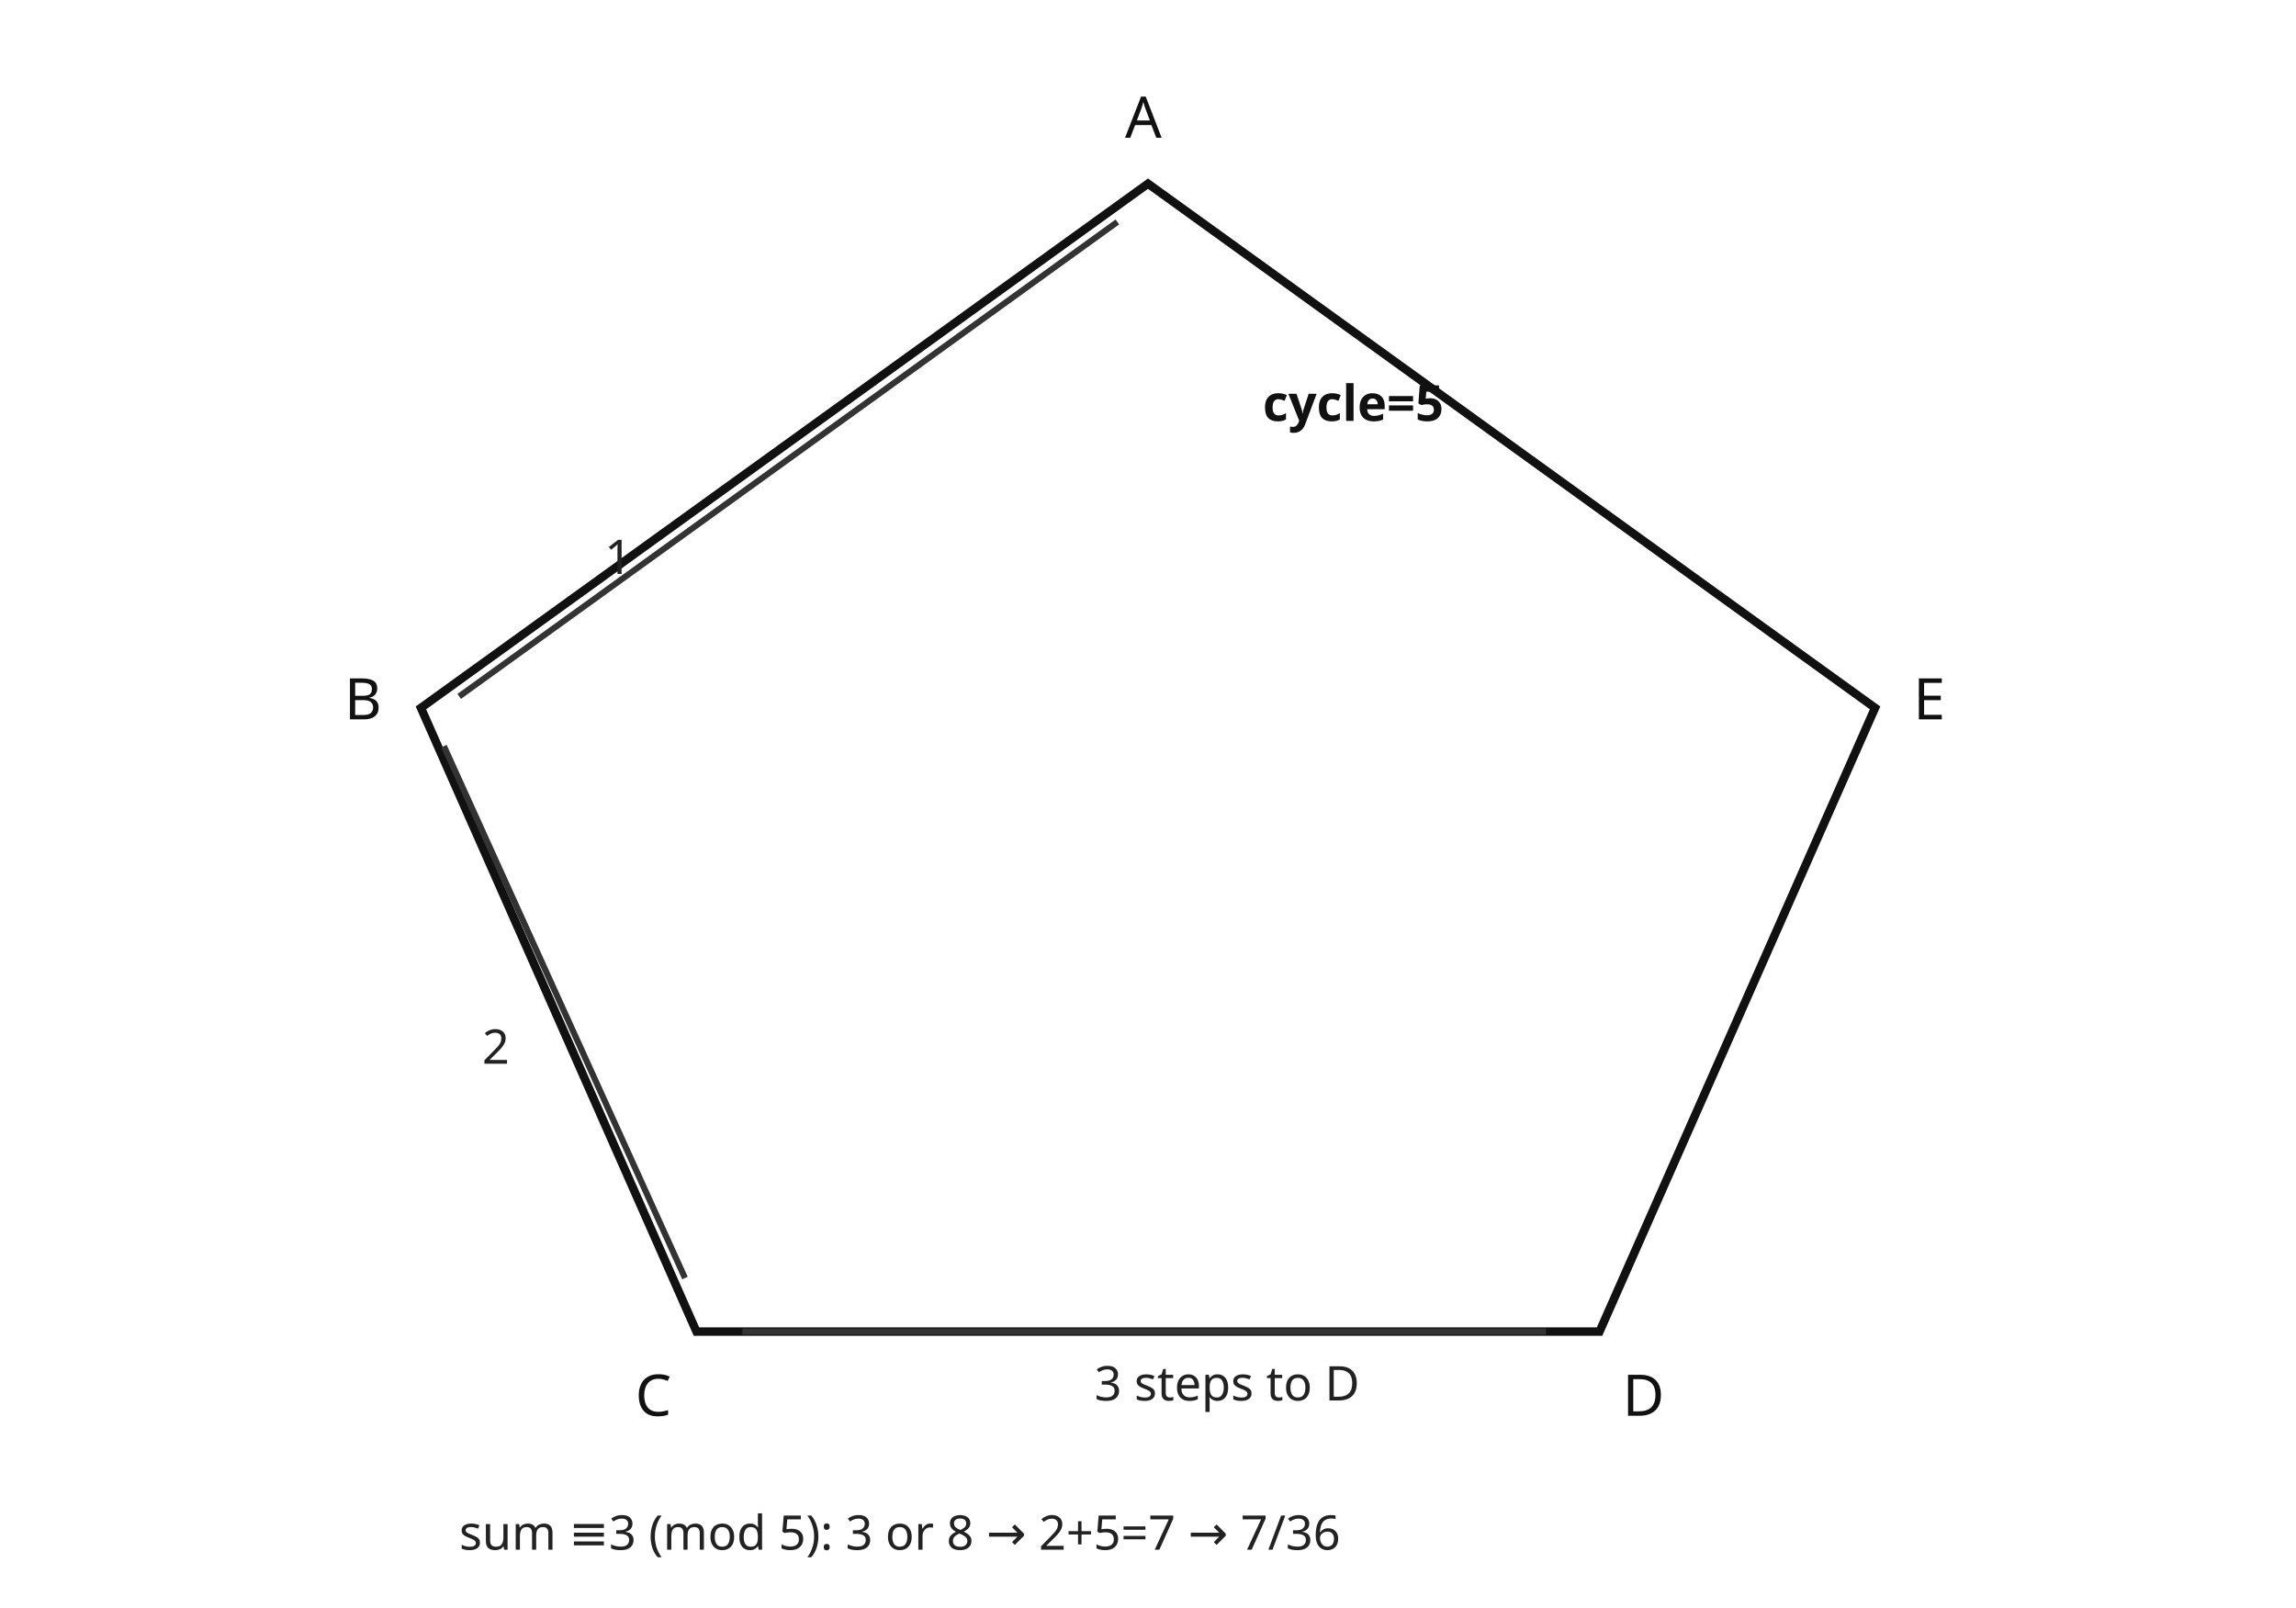
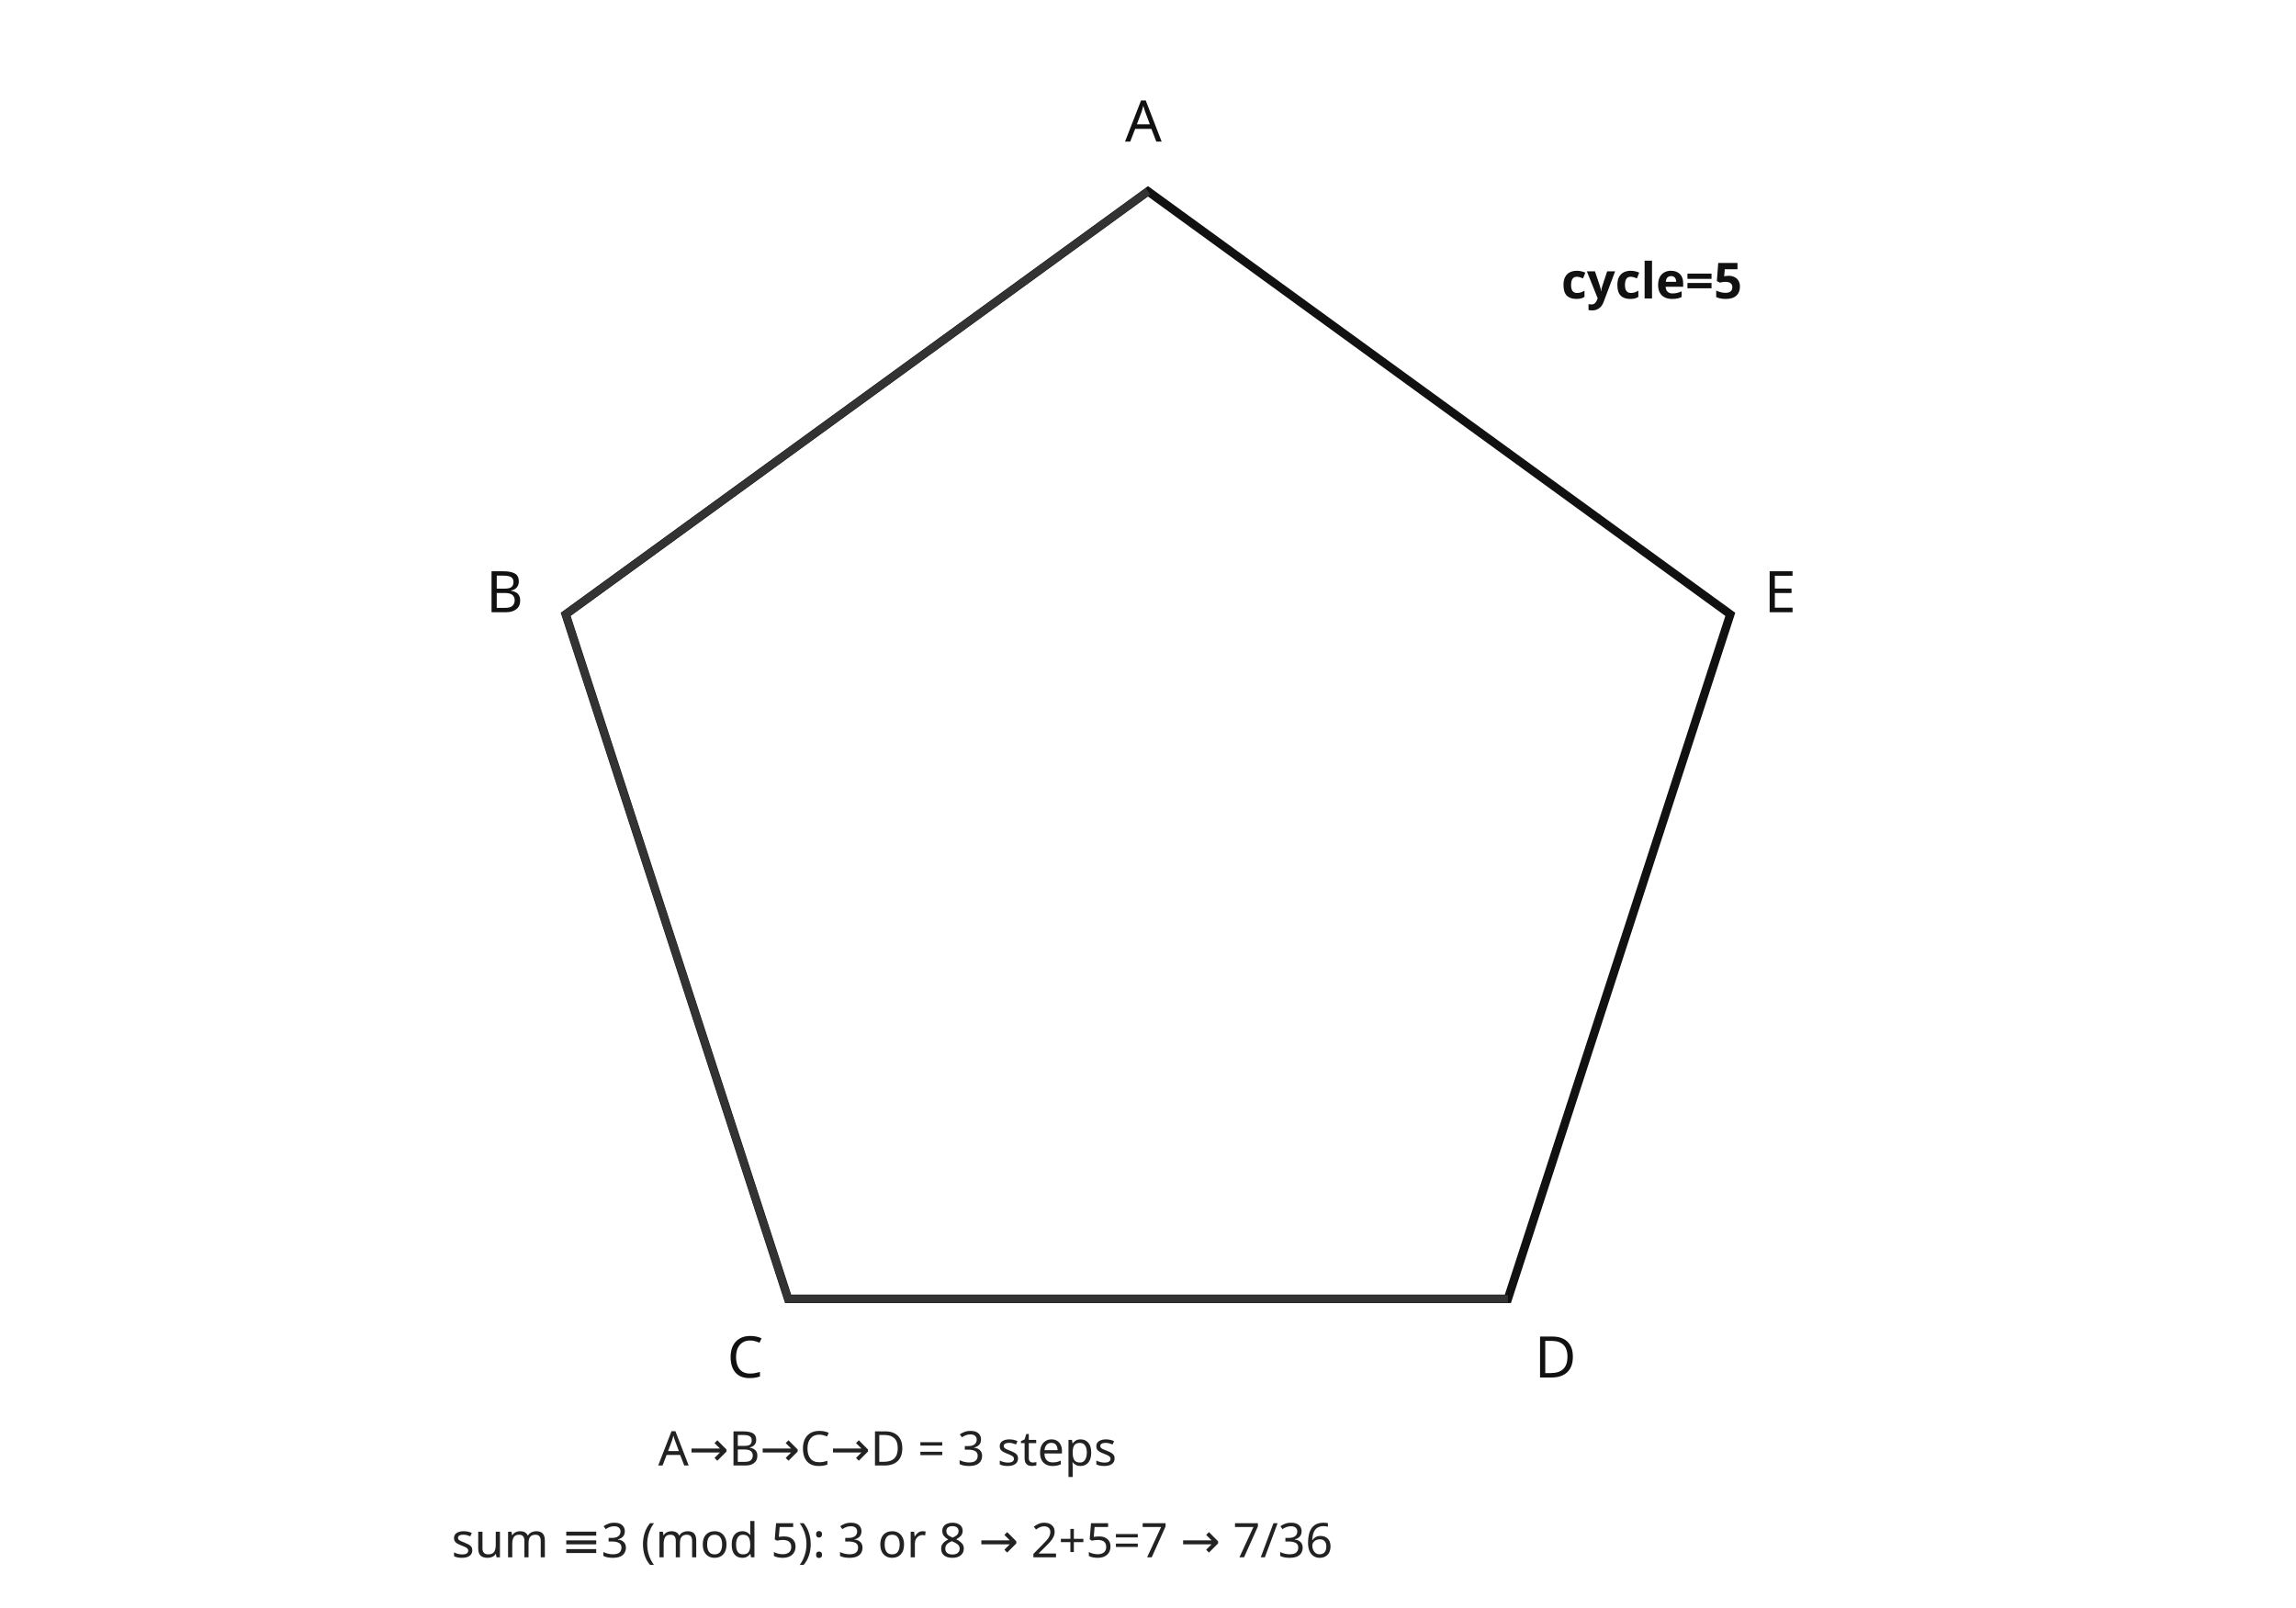
- <svg xmlns="http://www.w3.org/2000/svg" viewBox="0 0 600 420" role="img" aria-label="팔마중 24번 풀이 정오각형 이동" data-visual-provenance="M2_PRIORITY4_R1_20260928|LANE_D">
-   <style>.m{fill:none;stroke:#111;stroke-width:2.2}.s{fill:none;stroke:#333;stroke-width:1.6}.t{font:15px system-ui,sans-serif;fill:#111}.n{font:12.5px system-ui,sans-serif;fill:#222}.h{font:13px system-ui,sans-serif;fill:#111;font-weight:600}</style>
-   <path class="m" d="M300 48L110 185L182 348H418L490 185Z" />
-   <path class="s" d="M292 58L120 182M116 195L179 334M194 348H404" />
-   <text class="t" x="294" y="36">A</text>
-   <text class="t" x="90" y="188">B</text>
-   <text class="t" x="166" y="370">C</text>
-   <text class="t" x="424" y="370">D</text>
-   <text class="t" x="500" y="188">E</text>
-   <text class="n" x="158" y="150">1</text>
-   <text class="n" x="126" y="278">2</text>
-   <text class="n" x="286" y="366">3 steps to D</text>
-   <text class="h" x="330" y="110">cycle=5</text>
-   <text class="n" x="120" y="405">sum ≡3 (mod 5): 3 or 8 → 2+5=7 → 7/36</text>
+ <svg xmlns="http://www.w3.org/2000/svg" viewBox="0 0 600 420" role="img" aria-label="팔마중 24번 풀이 정오각형 이동" data-visual-provenance="M2_REVIEW2_20260929|LANE_2">
+   <style>.m{fill:none;stroke:#111;stroke-width:2.2}.s{fill:none;stroke:#333;stroke-width:2}.t{font:15px system-ui,sans-serif;fill:#111}.n{font:12.5px system-ui,sans-serif;fill:#222}.h{font:13px system-ui,sans-serif;fill:#111;font-weight:600}</style>
+   <path class="m" d="M300 50L147.831 160.557L205.954 339.443H394.046L452.169 160.557Z" />
+   <path class="s" d="M300 50L147.831 160.557L205.954 339.443L394.046 339.443" />
+   <text class="t" x="294" y="37">A</text>
+   <text class="t" x="127" y="160">B</text>
+   <text class="t" x="190" y="360">C</text>
+   <text class="t" x="401" y="360">D</text>
+   <text class="t" x="461" y="160">E</text>
+   <text class="h" x="408" y="78">cycle=5</text>
+   <text class="n" x="172" y="383">A→B→C→D = 3 steps</text>
+   <text class="n" x="118" y="407">sum ≡3 (mod 5): 3 or 8 → 2+5=7 → 7/36</text>
</svg>
